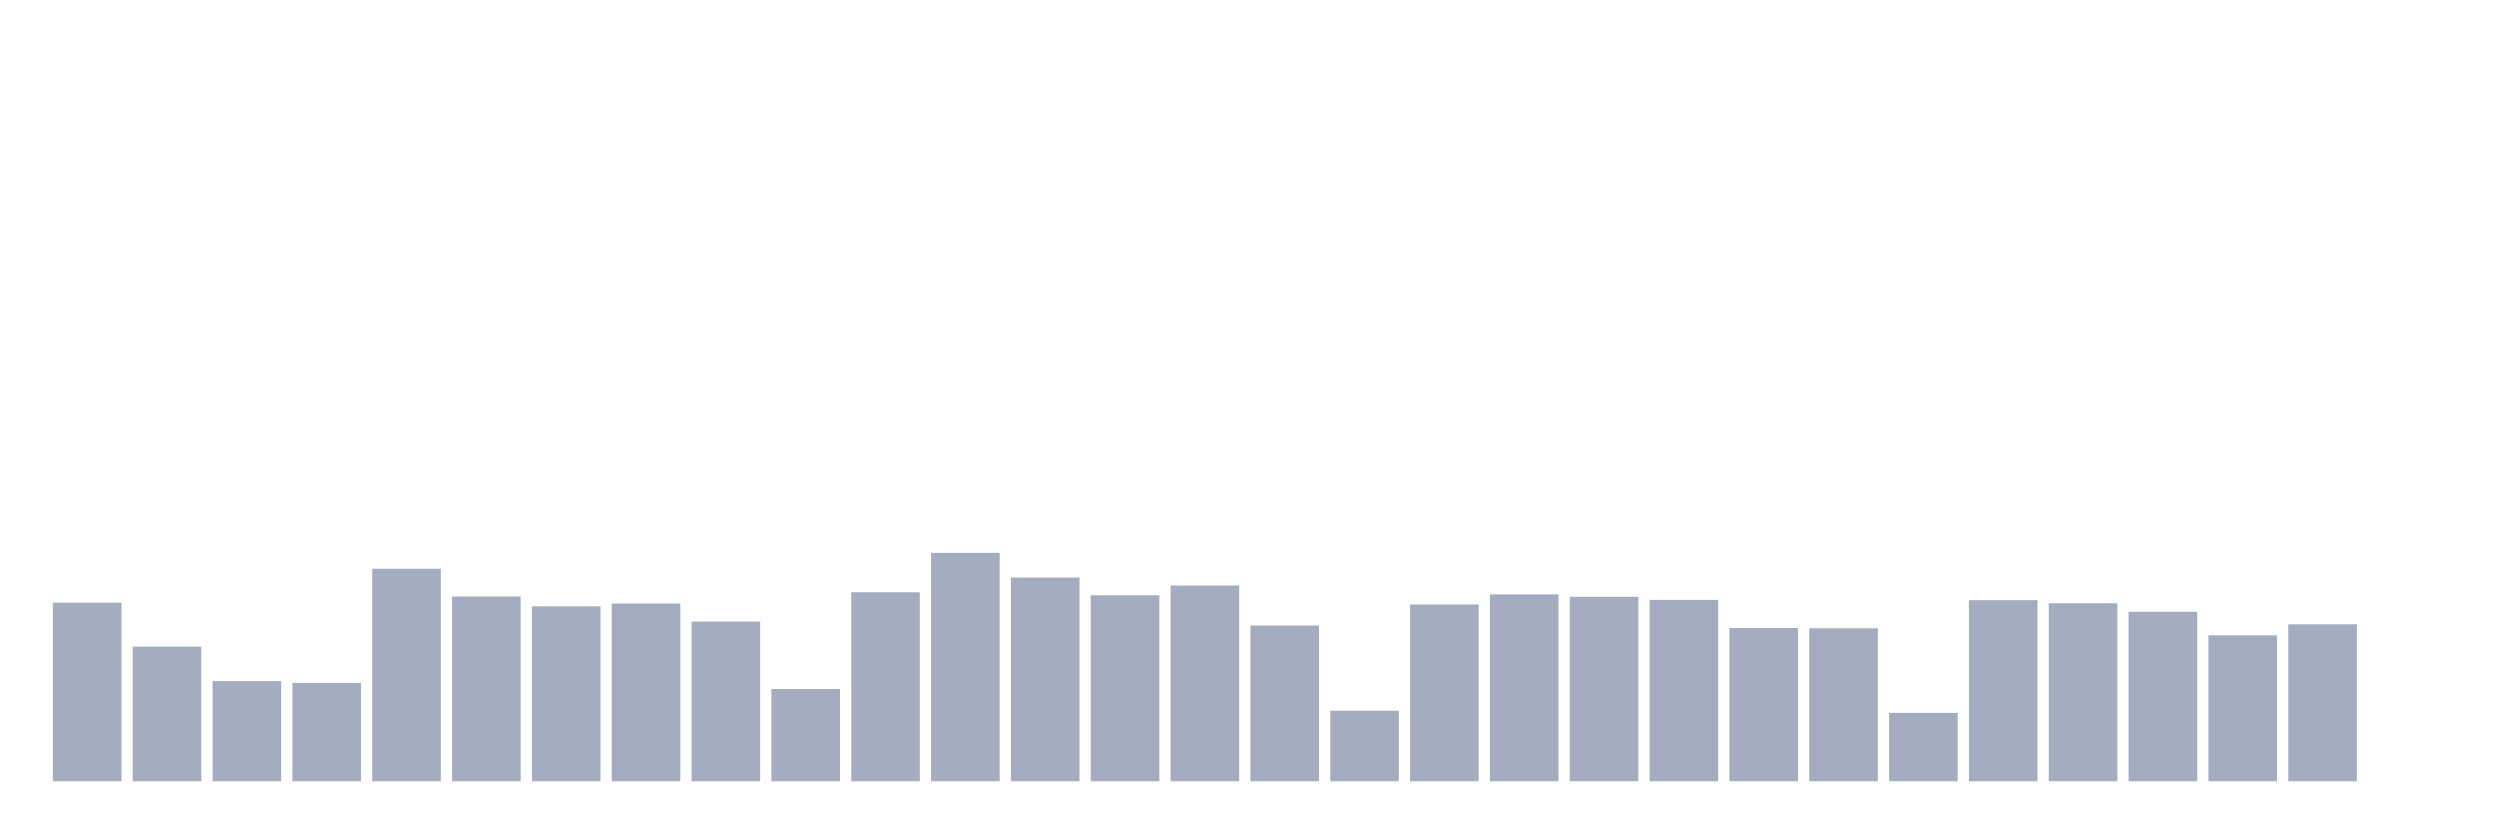
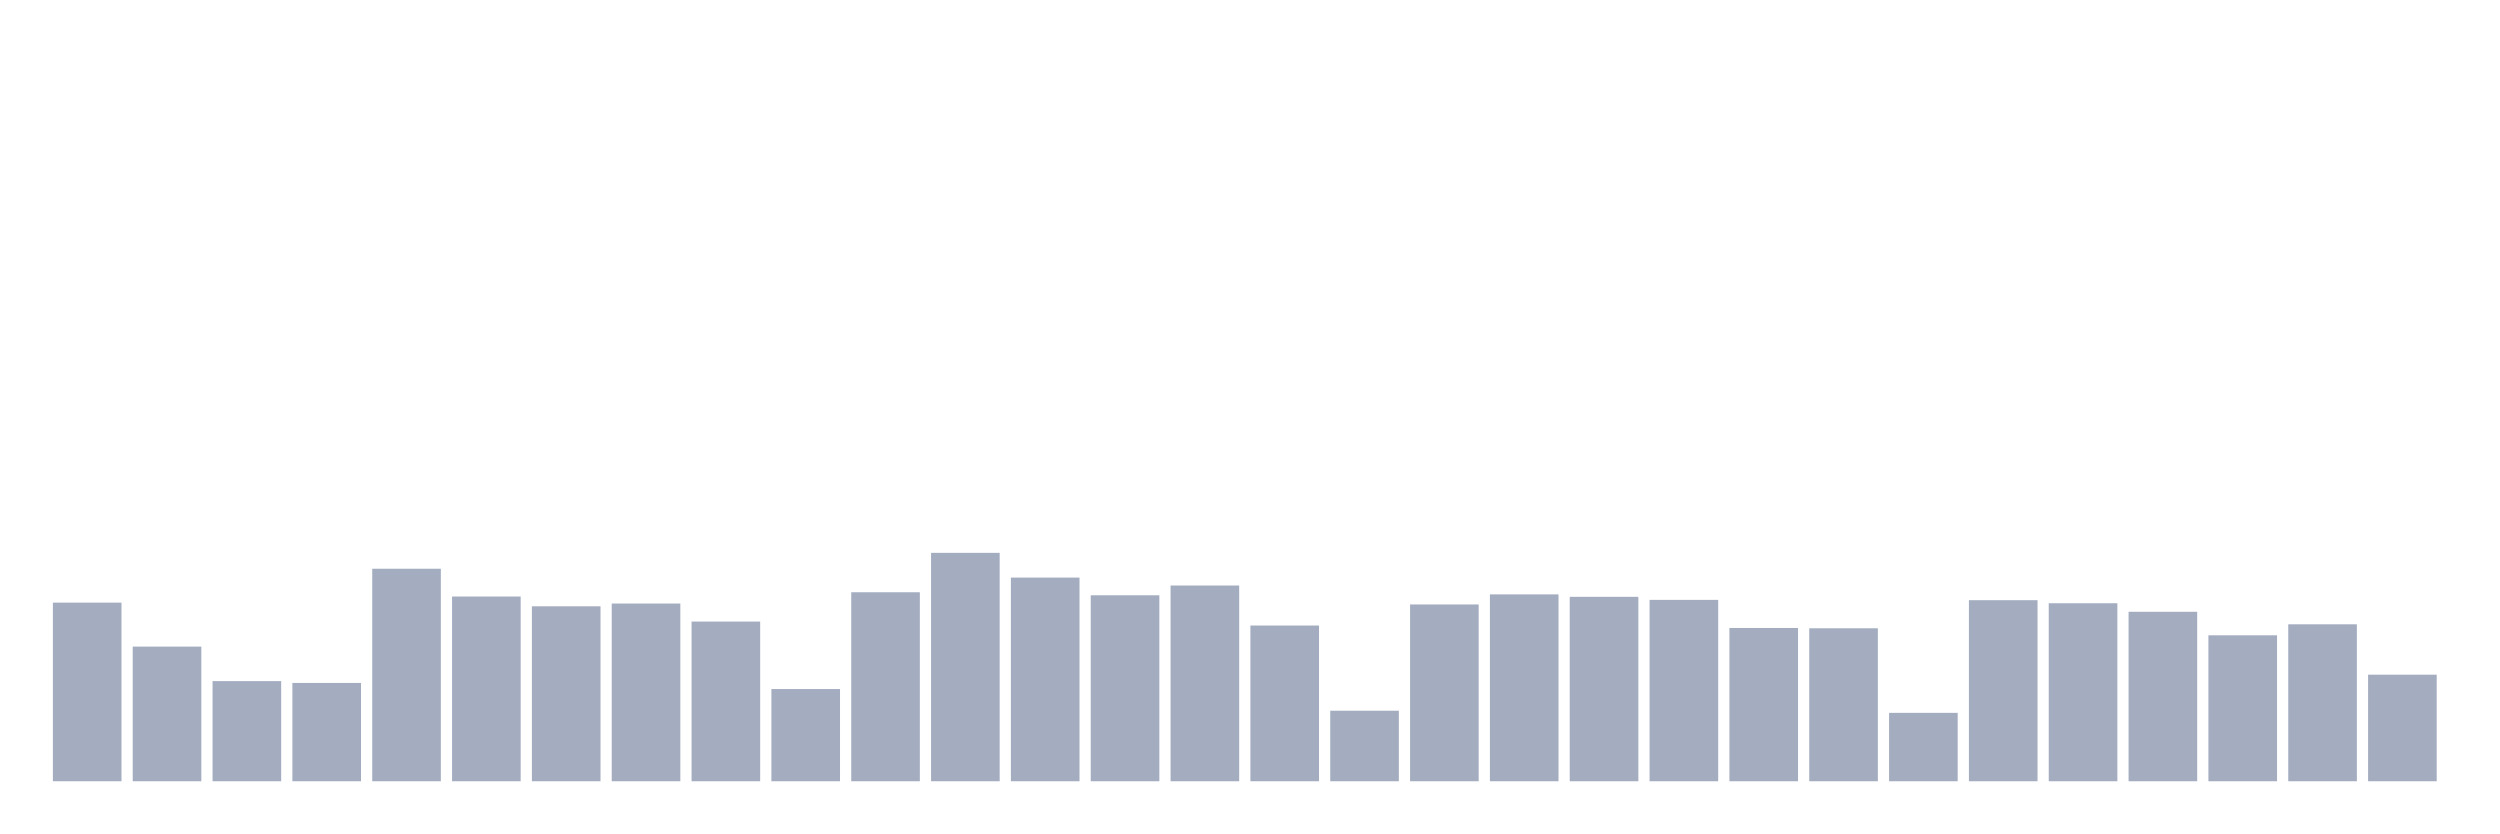
<svg xmlns="http://www.w3.org/2000/svg" viewBox="0 0 480 160">
  <g transform="translate(10,10)">
    <rect class="bar" x="0.153" width="13.175" y="105.704" height="34.296" fill="rgb(164,173,192)" />
    <rect class="bar" x="15.482" width="13.175" y="114.146" height="25.854" fill="rgb(164,173,192)" />
    <rect class="bar" x="30.81" width="13.175" y="120.771" height="19.229" fill="rgb(164,173,192)" />
    <rect class="bar" x="46.138" width="13.175" y="121.122" height="18.878" fill="rgb(164,173,192)" />
    <rect class="bar" x="61.466" width="13.175" y="99.196" height="40.804" fill="rgb(164,173,192)" />
    <rect class="bar" x="76.794" width="13.175" y="104.531" height="35.469" fill="rgb(164,173,192)" />
    <rect class="bar" x="92.123" width="13.175" y="106.407" height="33.593" fill="rgb(164,173,192)" />
    <rect class="bar" x="107.451" width="13.175" y="105.879" height="34.121" fill="rgb(164,173,192)" />
    <rect class="bar" x="122.779" width="13.175" y="109.338" height="30.662" fill="rgb(164,173,192)" />
    <rect class="bar" x="138.107" width="13.175" y="122.295" height="17.705" fill="rgb(164,173,192)" />
    <rect class="bar" x="153.436" width="13.175" y="103.71" height="36.29" fill="rgb(164,173,192)" />
    <rect class="bar" x="168.764" width="13.175" y="96.147" height="43.853" fill="rgb(164,173,192)" />
    <rect class="bar" x="184.092" width="13.175" y="100.896" height="39.104" fill="rgb(164,173,192)" />
    <rect class="bar" x="199.42" width="13.175" y="104.296" height="35.704" fill="rgb(164,173,192)" />
    <rect class="bar" x="214.748" width="13.175" y="102.42" height="37.58" fill="rgb(164,173,192)" />
    <rect class="bar" x="230.077" width="13.175" y="110.101" height="29.899" fill="rgb(164,173,192)" />
    <rect class="bar" x="245.405" width="13.175" y="126.457" height="13.543" fill="rgb(164,173,192)" />
    <rect class="bar" x="260.733" width="13.175" y="106.055" height="33.945" fill="rgb(164,173,192)" />
    <rect class="bar" x="276.061" width="13.175" y="104.121" height="35.879" fill="rgb(164,173,192)" />
    <rect class="bar" x="291.39" width="13.175" y="104.59" height="35.41" fill="rgb(164,173,192)" />
    <rect class="bar" x="306.718" width="13.175" y="105.176" height="34.824" fill="rgb(164,173,192)" />
    <rect class="bar" x="322.046" width="13.175" y="110.57" height="29.43" fill="rgb(164,173,192)" />
    <rect class="bar" x="337.374" width="13.175" y="110.628" height="29.372" fill="rgb(164,173,192)" />
    <rect class="bar" x="352.702" width="13.175" y="126.868" height="13.132" fill="rgb(164,173,192)" />
    <rect class="bar" x="368.031" width="13.175" y="105.235" height="34.765" fill="rgb(164,173,192)" />
    <rect class="bar" x="383.359" width="13.175" y="105.821" height="34.179" fill="rgb(164,173,192)" />
    <rect class="bar" x="398.687" width="13.175" y="107.462" height="32.538" fill="rgb(164,173,192)" />
    <rect class="bar" x="414.015" width="13.175" y="111.977" height="28.023" fill="rgb(164,173,192)" />
    <rect class="bar" x="429.344" width="13.175" y="109.866" height="30.134" fill="rgb(164,173,192)" />
-     <rect class="bar" x="444.672" width="13.175" y="140" height="0" fill="rgb(164,173,192)" />
+     <rect class="bar" x="444.672" width="13.175" y="119.539" height="20.461" fill="rgb(164,173,192)" />
  </g>
</svg>
